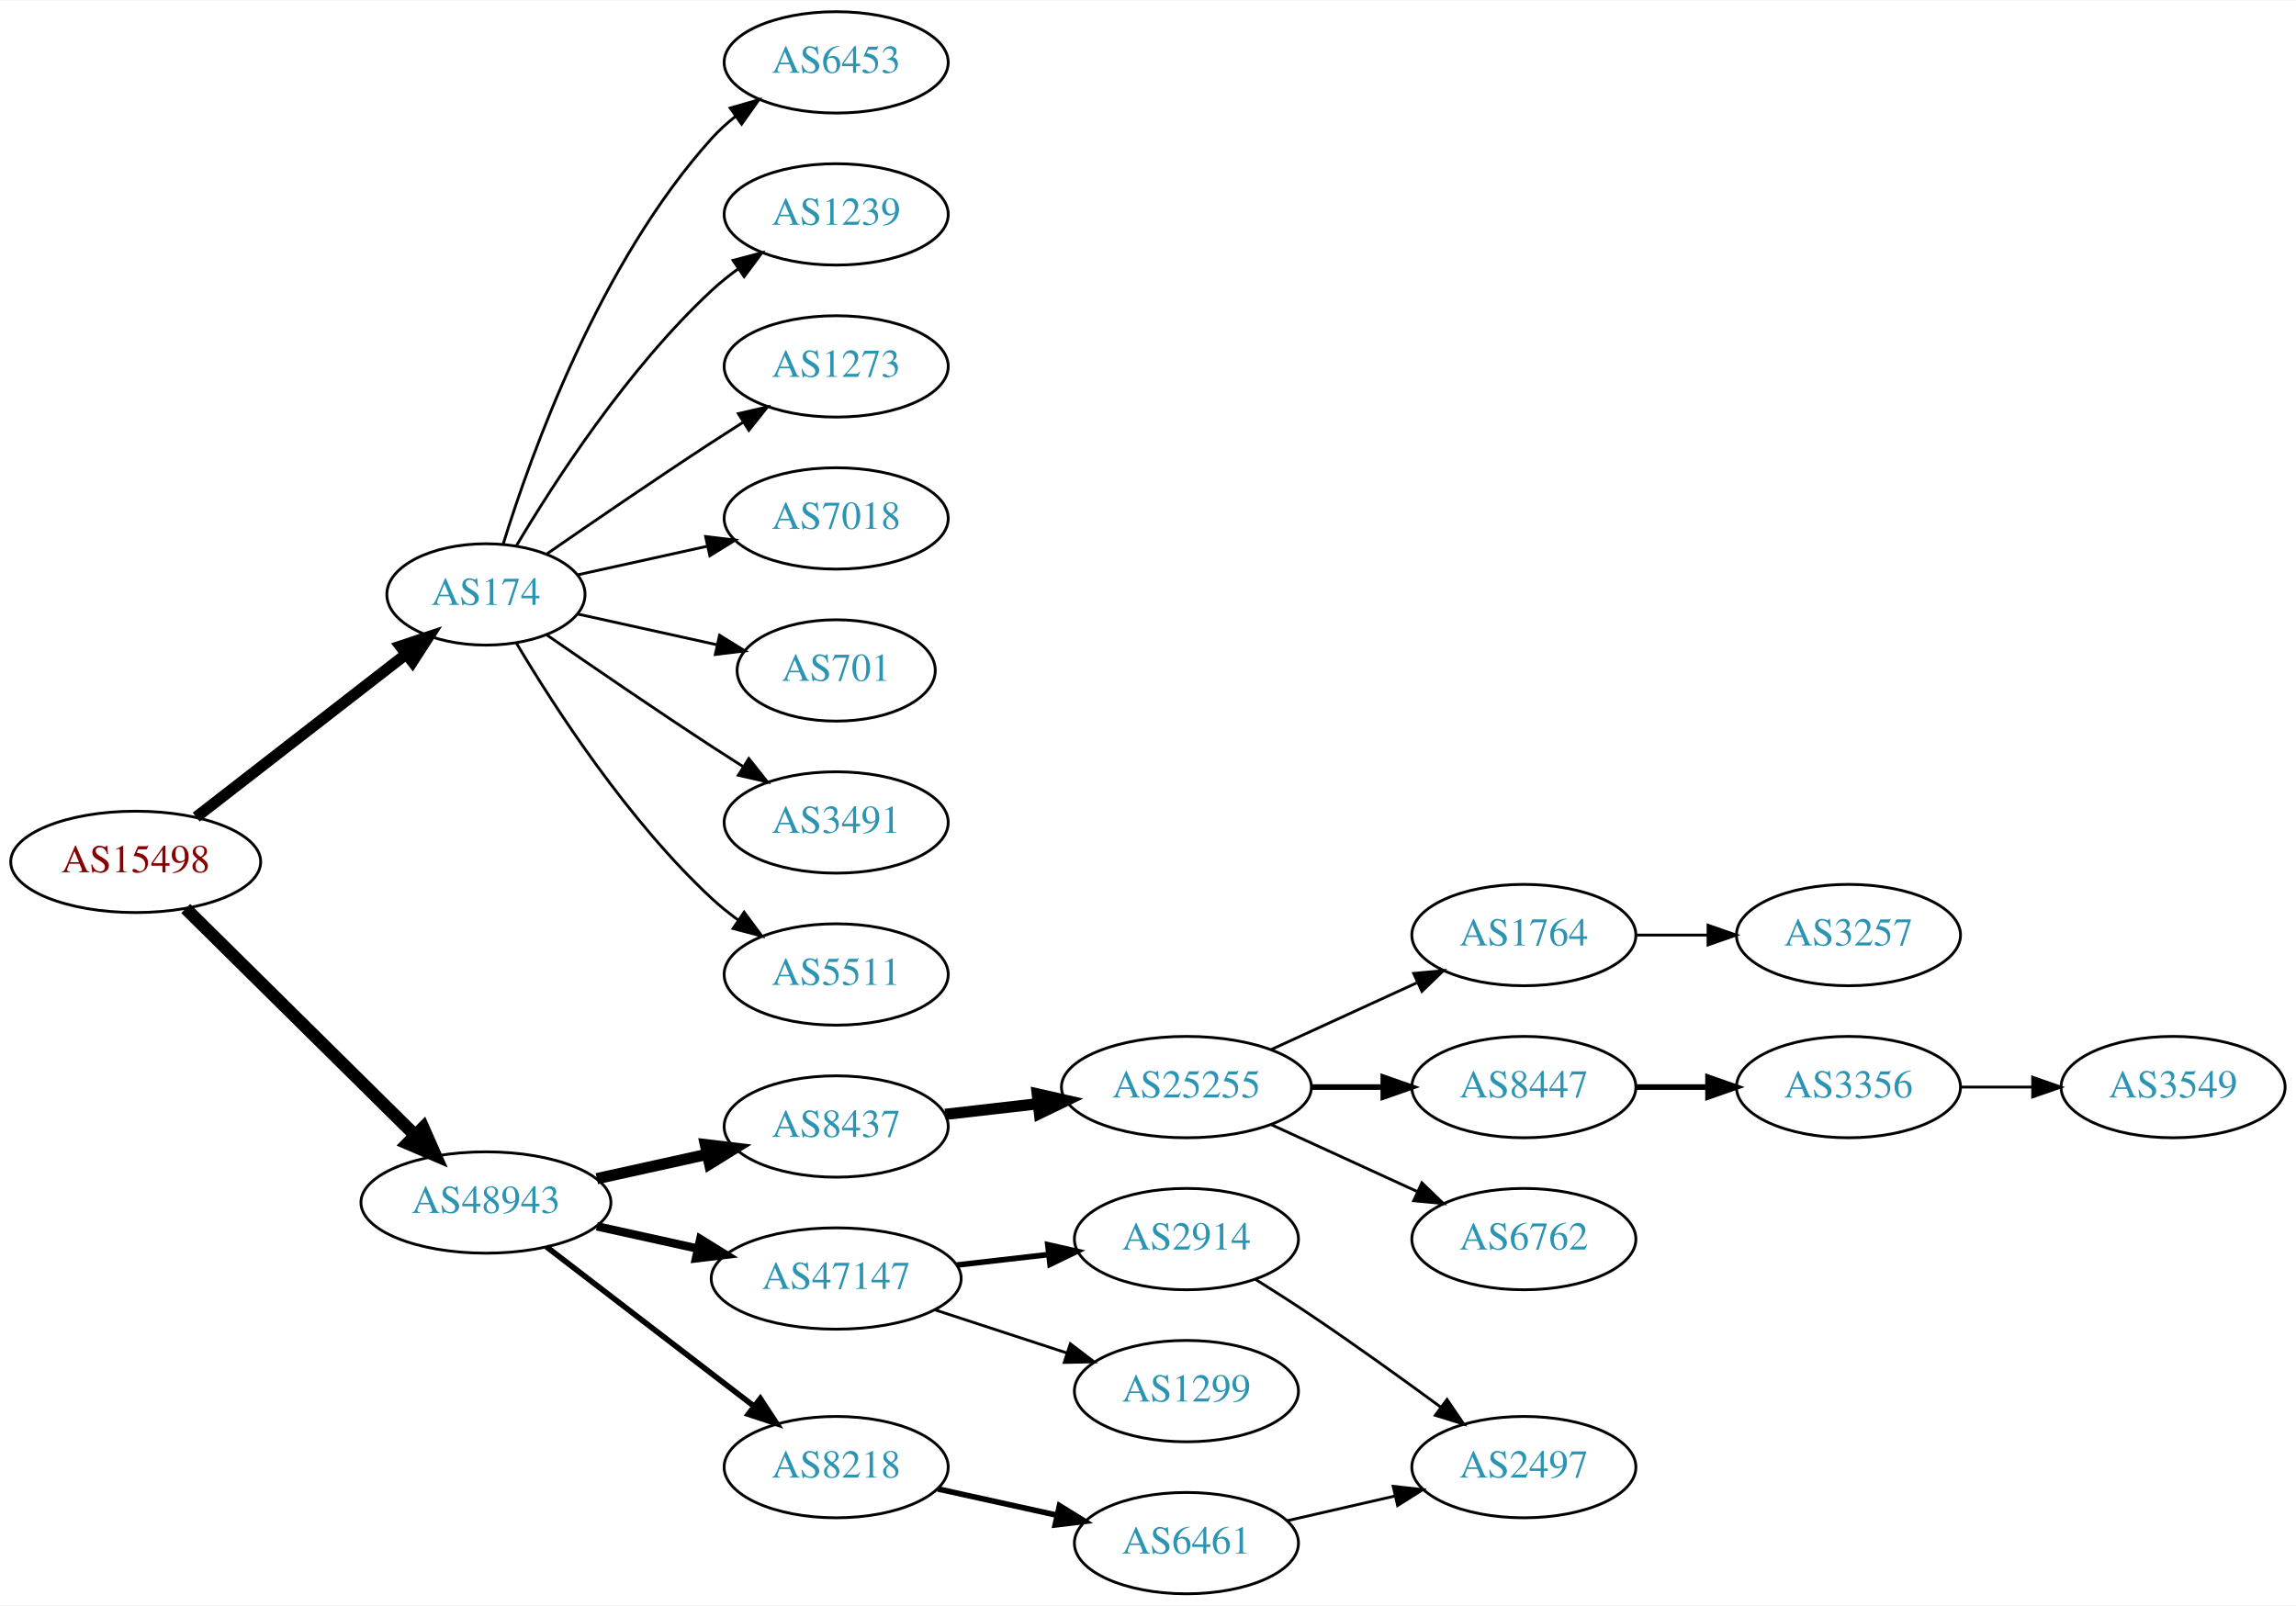
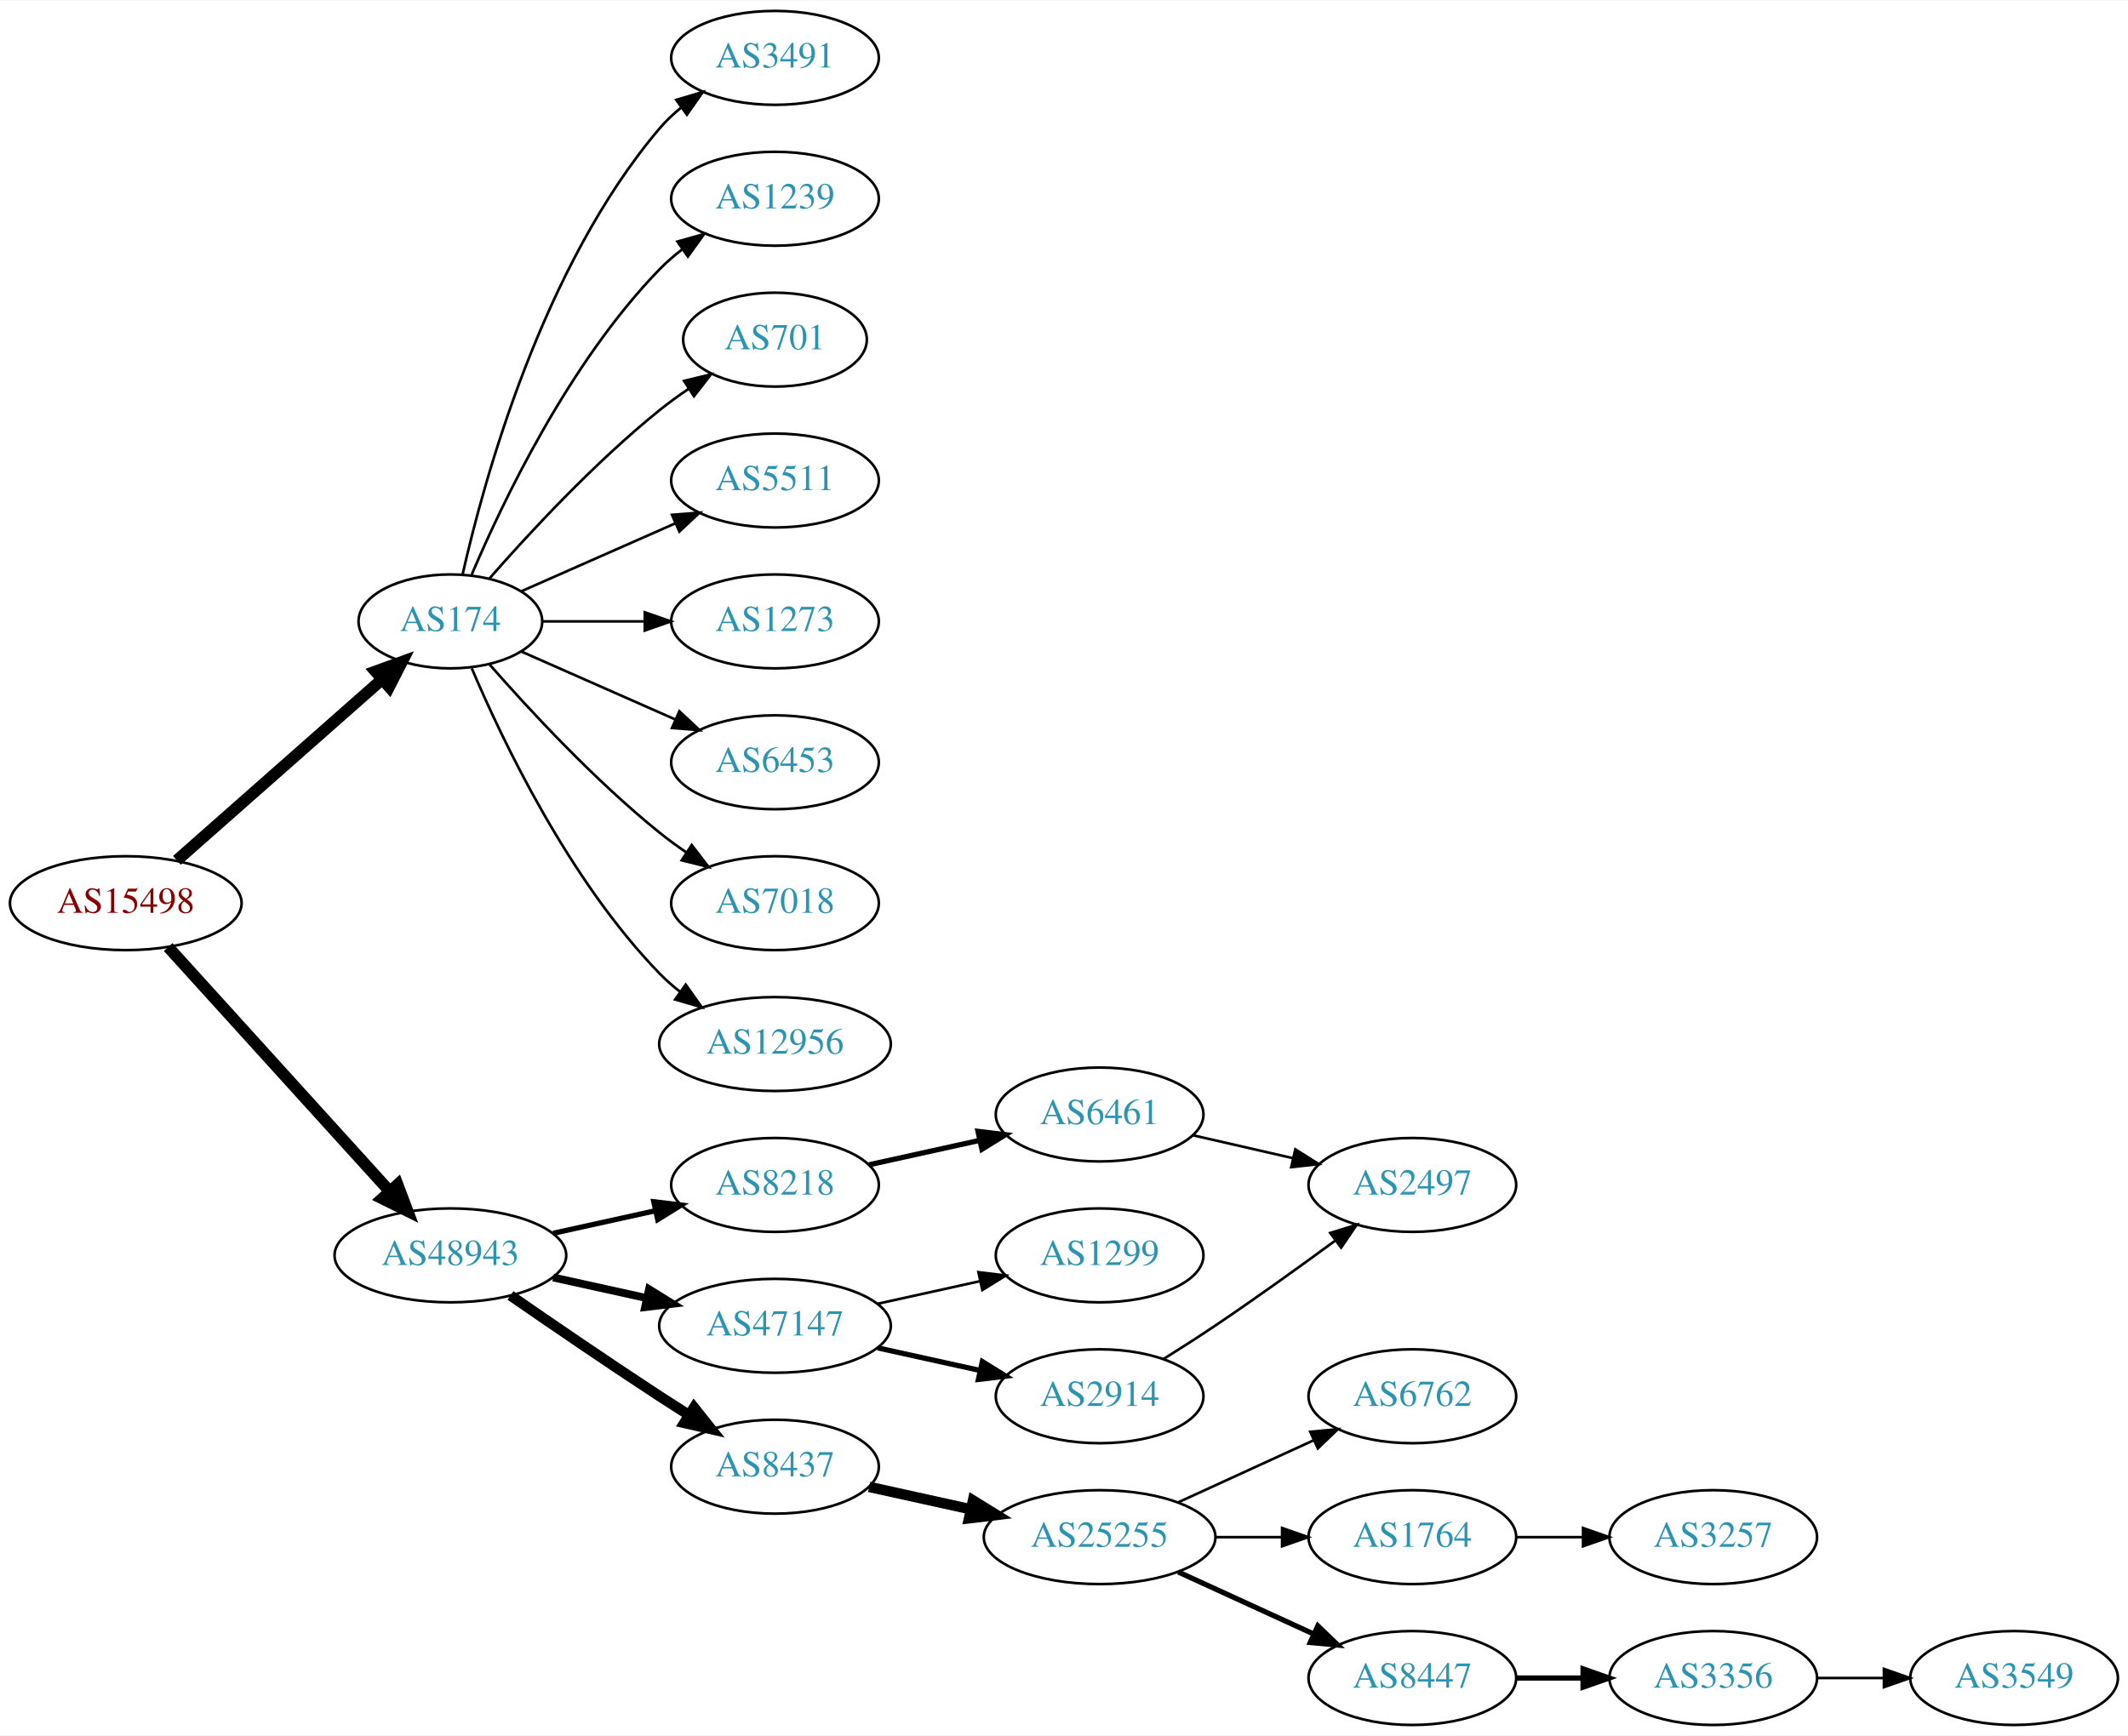
- <svg xmlns="http://www.w3.org/2000/svg" xmlns:xlink="http://www.w3.org/1999/xlink" width="815pt" height="570pt" viewBox="0.00 0.00 815.45 570.00">
-   <g id="graph0" class="graph" transform="scale(1 1) rotate(0) translate(4 566)">
-     <polygon fill="white" stroke="none" points="-4,4 -4,-566 811.448,-566 811.448,4 -4,4" />
+ <svg xmlns="http://www.w3.org/2000/svg" xmlns:xlink="http://www.w3.org/1999/xlink" width="815pt" height="665pt" viewBox="0.00 0.00 815.45 665.00">
+   <g id="graph0" class="graph" transform="scale(1 1) rotate(0) translate(4 661)">
+     <polygon fill="white" stroke="none" points="-4,4 -4,-661 811.448,-661 811.448,4 -4,4" />
    <g id="node1" class="node">
      <g id="a_node1">
        <a xlink:href="/asn/15498" xlink:title="AS15498 ~ RTCnow Streaming Services GmbH [AT]">
-           <ellipse fill="#ffffff" stroke="black" cx="44.196" cy="-260" rx="44.393" ry="18" />
-           <text text-anchor="middle" x="44.196" y="-256.3" font-family="Times,serif" font-size="14.00" fill="#880000">AS15498</text>
+           <ellipse fill="#ffffff" stroke="black" cx="44.196" cy="-315" rx="44.393" ry="18" />
+           <text text-anchor="middle" x="44.196" y="-311.3" font-family="Times,serif" font-size="14.00" fill="#880000">AS15498</text>
        </a>
      </g>
    </g>
    <g id="node2" class="node">
      <g id="a_node2">
        <a xlink:href="/asn/174" xlink:title="AS174 ~ Cogent Communications [US]">
-           <ellipse fill="#ffffff" stroke="black" cx="168.588" cy="-355" rx="35.194" ry="18" />
-           <text text-anchor="middle" x="168.588" y="-351.3" font-family="Times,serif" font-size="14.00" fill="#2c94b3">AS174</text>
+           <ellipse fill="#ffffff" stroke="black" cx="168.588" cy="-423" rx="35.194" ry="18" />
+           <text text-anchor="middle" x="168.588" y="-419.3" font-family="Times,serif" font-size="14.00" fill="#2c94b3">AS174</text>
        </a>
      </g>
    </g>
    <g id="edge1" class="edge">
-       <path fill="none" stroke="black" stroke-width="4" d="M65.682,-275.901C86.077,-291.732 117.514,-316.133 140.077,-333.646" />
-       <polygon fill="black" stroke="black" stroke-width="4" points="138.203,-336.622 148.249,-339.989 142.495,-331.092 138.203,-336.622" />
+       <path fill="none" stroke="black" stroke-width="4.5" d="M63.785,-331.403C84.722,-349.878 118.868,-380.009 142.24,-400.632" />
+       <polygon fill="black" stroke="black" stroke-width="4.5" points="139.914,-403.832 150.018,-407.496 145.125,-397.927 139.914,-403.832" />
    </g>
    <g id="node3" class="node">
      <g id="a_node3">
        <a xlink:href="/asn/48943" xlink:title="AS48943 ~ KAPPER NETWORK-COMMUNICATIONS GmbH [AT]">
-           <ellipse fill="#ffffff" stroke="black" cx="168.588" cy="-139" rx="44.393" ry="18" />
-           <text text-anchor="middle" x="168.588" y="-135.3" font-family="Times,serif" font-size="14.00" fill="#2c94b3">AS48943</text>
+           <ellipse fill="#ffffff" stroke="black" cx="168.588" cy="-180" rx="44.393" ry="18" />
+           <text text-anchor="middle" x="168.588" y="-176.3" font-family="Times,serif" font-size="14.00" fill="#2c94b3">AS48943</text>
        </a>
      </g>
    </g>
    <g id="edge2" class="edge">
-       <path fill="none" stroke="black" stroke-width="4.5" d="M61.958,-243.429C82.989,-222.637 119.21,-186.828 143.282,-163.029" />
-       <polygon fill="black" stroke="black" stroke-width="4.5" points="146.293,-165.59 150.636,-155.759 140.757,-159.989 146.293,-165.59" />
+       <path fill="none" stroke="black" stroke-width="4.5" d="M60.45,-298.175C81.796,-274.63 120.718,-231.698 145.31,-204.574" />
+       <polygon fill="black" stroke="black" stroke-width="4.5" points="148.343,-207.09 152.142,-197.037 142.509,-201.801 148.343,-207.09" />
    </g>
    <g id="node4" class="node">
      <g id="a_node4">
-         <a xlink:href="/asn/6453" xlink:title="AS6453 ~ TATA COMMUNICATIONS (AMERICA) INC [US]">
-           <ellipse fill="#ffffff" stroke="black" cx="292.98" cy="-544" rx="39.794" ry="18" />
-           <text text-anchor="middle" x="292.98" y="-540.3" font-family="Times,serif" font-size="14.00" fill="#2c94b3">AS6453</text>
+         <a xlink:href="/asn/3491" xlink:title="AS3491 ~ PCCW Global, Inc. [US]">
+           <ellipse fill="#ffffff" stroke="black" cx="292.98" cy="-639" rx="39.794" ry="18" />
+           <text text-anchor="middle" x="292.98" y="-635.3" font-family="Times,serif" font-size="14.00" fill="#2c94b3">AS3491</text>
        </a>
      </g>
    </g>
    <g id="edge3" class="edge">
-       <path fill="none" stroke="black" d="M174.726,-372.94C184.629,-404.979 208.966,-472.812 248.784,-517 251.3,-519.792 254.172,-522.401 257.211,-524.812" />
-       <polygon fill="black" stroke="black" points="255.34,-527.776 265.519,-530.715 259.394,-522.07 255.34,-527.776" />
+       <path fill="none" stroke="black" d="M173.282,-441.075C181.422,-477.148 203.855,-559.14 248.784,-612 251.219,-614.864 254.035,-617.521 257.04,-619.961" />
+       <polygon fill="black" stroke="black" points="255.139,-622.905 265.3,-625.906 259.228,-617.224 255.139,-622.905" />
    </g>
    <g id="node5" class="node">
      <g id="a_node5">
        <a xlink:href="/asn/1239" xlink:title="AS1239 ~ Sprint [US]">
-           <ellipse fill="#ffffff" stroke="black" cx="292.98" cy="-490" rx="39.794" ry="18" />
-           <text text-anchor="middle" x="292.98" y="-486.3" font-family="Times,serif" font-size="14.00" fill="#2c94b3">AS1239</text>
+           <ellipse fill="#ffffff" stroke="black" cx="292.98" cy="-585" rx="39.794" ry="18" />
+           <text text-anchor="middle" x="292.98" y="-581.3" font-family="Times,serif" font-size="14.00" fill="#2c94b3">AS1239</text>
        </a>
      </g>
    </g>
    <g id="edge4" class="edge">
-       <path fill="none" stroke="black" d="M179.401,-372.279C192.907,-395.011 218.967,-435.314 248.784,-463 251.691,-465.699 254.904,-468.28 258.228,-470.703" />
-       <polygon fill="black" stroke="black" points="256.363,-473.667 266.606,-476.375 260.287,-467.87 256.363,-473.667" />
+       <path fill="none" stroke="black" d="M176.779,-440.975C188.546,-468.682 214.12,-522.348 248.784,-558 251.404,-560.695 254.345,-563.239 257.428,-565.608" />
+       <polygon fill="black" stroke="black" points="255.594,-568.597 265.796,-571.455 259.603,-562.859 255.594,-568.597" />
    </g>
    <g id="node6" class="node">
      <g id="a_node6">
-         <a xlink:href="/asn/1273" xlink:title="AS1273 ~ Vodafone Group PLC [EU]">
-           <ellipse fill="#ffffff" stroke="black" cx="292.98" cy="-436" rx="39.794" ry="18" />
-           <text text-anchor="middle" x="292.98" y="-432.3" font-family="Times,serif" font-size="14.00" fill="#2c94b3">AS1273</text>
+         <a xlink:href="/asn/701" xlink:title="AS701 ~ UUNET [US]">
+           <ellipse fill="#ffffff" stroke="black" cx="292.98" cy="-531" rx="35.194" ry="18" />
+           <text text-anchor="middle" x="292.98" y="-527.3" font-family="Times,serif" font-size="14.00" fill="#2c94b3">AS701</text>
        </a>
      </g>
    </g>
    <g id="edge5" class="edge">
-       <path fill="none" stroke="black" d="M190.279,-369.44C206.17,-380.449 228.721,-395.897 248.784,-409 252.366,-411.339 256.137,-413.759 259.897,-416.144" />
-       <polygon fill="black" stroke="black" points="258.23,-419.231 268.558,-421.596 261.959,-413.307 258.23,-419.231" />
+       <path fill="none" stroke="black" d="M183.462,-439.345C198.532,-456.559 223.81,-483.901 248.784,-504 252.289,-506.821 256.107,-509.587 259.975,-512.208" />
+       <polygon fill="black" stroke="black" points="258.126,-515.18 268.421,-517.682 261.933,-509.306 258.126,-515.18" />
    </g>
    <g id="node7" class="node">
      <g id="a_node7">
-         <a xlink:href="/asn/7018" xlink:title="AS7018 ~ AT&amp;T Services, Inc. [US]">
-           <ellipse fill="#ffffff" stroke="black" cx="292.98" cy="-382" rx="39.794" ry="18" />
-           <text text-anchor="middle" x="292.98" y="-378.3" font-family="Times,serif" font-size="14.00" fill="#2c94b3">AS7018</text>
+         <a xlink:href="/asn/5511" xlink:title="AS5511 ~ Orange S.A. [FR]">
+           <ellipse fill="#ffffff" stroke="black" cx="292.98" cy="-477" rx="39.794" ry="18" />
+           <text text-anchor="middle" x="292.98" y="-473.3" font-family="Times,serif" font-size="14.00" fill="#2c94b3">AS5511</text>
        </a>
      </g>
    </g>
    <g id="edge6" class="edge">
-       <path fill="none" stroke="black" d="M201.107,-361.953C215.168,-365.055 231.986,-368.765 247.31,-372.146" />
-       <polygon fill="black" stroke="black" points="246.601,-375.573 257.12,-374.31 248.109,-368.738 246.601,-375.573" />
+       <path fill="none" stroke="black" d="M195.844,-434.584C213.03,-442.167 235.743,-452.188 254.777,-460.586" />
+       <polygon fill="black" stroke="black" points="253.503,-463.849 264.065,-464.684 256.329,-457.445 253.503,-463.849" />
    </g>
    <g id="node8" class="node">
      <g id="a_node8">
-         <a xlink:href="/asn/701" xlink:title="AS701 ~ UUNET [US]">
-           <ellipse fill="#ffffff" stroke="black" cx="292.98" cy="-328" rx="35.194" ry="18" />
-           <text text-anchor="middle" x="292.98" y="-324.3" font-family="Times,serif" font-size="14.00" fill="#2c94b3">AS701</text>
+         <a xlink:href="/asn/1273" xlink:title="AS1273 ~ Vodafone Group PLC [EU]">
+           <ellipse fill="#ffffff" stroke="black" cx="292.98" cy="-423" rx="39.794" ry="18" />
+           <text text-anchor="middle" x="292.98" y="-419.3" font-family="Times,serif" font-size="14.00" fill="#2c94b3">AS1273</text>
        </a>
      </g>
    </g>
    <g id="edge7" class="edge">
-       <path fill="none" stroke="black" d="M201.107,-348.047C216.24,-344.708 234.568,-340.665 250.788,-337.087" />
-       <polygon fill="black" stroke="black" points="251.557,-340.502 260.568,-334.93 250.049,-333.666 251.557,-340.502" />
+       <path fill="none" stroke="black" d="M204.007,-423C216.058,-423 229.834,-423 242.852,-423" />
+       <polygon fill="black" stroke="black" points="243.081,-426.5 253.081,-423 243.081,-419.5 243.081,-426.5" />
    </g>
    <g id="node9" class="node">
      <g id="a_node9">
-         <a xlink:href="/asn/3491" xlink:title="AS3491 ~ PCCW Global, Inc. [US]">
-           <ellipse fill="#ffffff" stroke="black" cx="292.98" cy="-274" rx="39.794" ry="18" />
-           <text text-anchor="middle" x="292.98" y="-270.3" font-family="Times,serif" font-size="14.00" fill="#2c94b3">AS3491</text>
+         <a xlink:href="/asn/6453" xlink:title="AS6453 ~ TATA COMMUNICATIONS (AMERICA) INC [US]">
+           <ellipse fill="#ffffff" stroke="black" cx="292.98" cy="-369" rx="39.794" ry="18" />
+           <text text-anchor="middle" x="292.98" y="-365.3" font-family="Times,serif" font-size="14.00" fill="#2c94b3">AS6453</text>
        </a>
      </g>
    </g>
    <g id="edge8" class="edge">
-       <path fill="none" stroke="black" d="M190.279,-340.56C206.17,-329.551 228.721,-314.103 248.784,-301 252.366,-298.661 256.137,-296.241 259.897,-293.856" />
-       <polygon fill="black" stroke="black" points="261.959,-296.693 268.558,-288.404 258.23,-290.769 261.959,-296.693" />
+       <path fill="none" stroke="black" d="M195.844,-411.416C213.03,-403.833 235.743,-393.812 254.777,-385.414" />
+       <polygon fill="black" stroke="black" points="256.329,-388.555 264.065,-381.316 253.503,-382.151 256.329,-388.555" />
    </g>
    <g id="node10" class="node">
      <g id="a_node10">
-         <a xlink:href="/asn/5511" xlink:title="AS5511 ~ Orange S.A. [FR]">
-           <ellipse fill="#ffffff" stroke="black" cx="292.98" cy="-220" rx="39.794" ry="18" />
-           <text text-anchor="middle" x="292.98" y="-216.3" font-family="Times,serif" font-size="14.00" fill="#2c94b3">AS5511</text>
+         <a xlink:href="/asn/7018" xlink:title="AS7018 ~ AT&amp;T Services, Inc. [US]">
+           <ellipse fill="#ffffff" stroke="black" cx="292.98" cy="-315" rx="39.794" ry="18" />
+           <text text-anchor="middle" x="292.98" y="-311.3" font-family="Times,serif" font-size="14.00" fill="#2c94b3">AS7018</text>
        </a>
      </g>
    </g>
    <g id="edge9" class="edge">
-       <path fill="none" stroke="black" d="M179.401,-337.721C192.907,-314.989 218.967,-274.686 248.784,-247 251.691,-244.301 254.904,-241.72 258.228,-239.297" />
-       <polygon fill="black" stroke="black" points="260.287,-242.13 266.606,-233.625 256.363,-236.333 260.287,-242.13" />
+       <path fill="none" stroke="black" d="M183.462,-406.655C198.532,-389.441 223.81,-362.099 248.784,-342 252.04,-339.38 255.565,-336.808 259.149,-334.354" />
+       <polygon fill="black" stroke="black" points="261.068,-337.281 267.522,-328.879 257.237,-331.423 261.068,-337.281" />
    </g>
    <g id="node11" class="node">
      <g id="a_node11">
-         <a xlink:href="/asn/8437" xlink:title="AS8437 ~ Hutchison Drei Austria GmbH [AT]">
-           <ellipse fill="#ffffff" stroke="black" cx="292.98" cy="-166" rx="39.794" ry="18" />
-           <text text-anchor="middle" x="292.98" y="-162.3" font-family="Times,serif" font-size="14.00" fill="#2c94b3">AS8437</text>
+         <a xlink:href="/asn/12956" xlink:title="AS12956 ~ TELXIUS [ES]">
+           <ellipse fill="#ffffff" stroke="black" cx="292.98" cy="-261" rx="44.393" ry="18" />
+           <text text-anchor="middle" x="292.98" y="-257.3" font-family="Times,serif" font-size="14.00" fill="#2c94b3">AS12956</text>
        </a>
      </g>
    </g>
    <g id="edge10" class="edge">
-       <path fill="none" stroke="black" stroke-width="4" d="M207.978,-147.469C220.369,-150.202 234.216,-153.257 247.036,-156.085" />
-       <polygon fill="black" stroke="black" stroke-width="4" points="246.532,-159.558 257.051,-158.295 248.04,-152.722 246.532,-159.558" />
+       <path fill="none" stroke="black" d="M176.779,-405.025C188.546,-377.318 214.12,-323.652 248.784,-288 251.2,-285.515 253.889,-283.158 256.71,-280.949" />
+       <polygon fill="black" stroke="black" points="258.774,-283.775 264.894,-275.127 254.717,-278.071 258.774,-283.775" />
    </g>
    <g id="node12" class="node">
      <g id="a_node12">
-         <a xlink:href="/asn/47147" xlink:title="AS47147 ~ ANEXIA Internetdienstleistungs GmbH [AT]">
-           <ellipse fill="#ffffff" stroke="black" cx="292.98" cy="-112" rx="44.393" ry="18" />
-           <text text-anchor="middle" x="292.98" y="-108.3" font-family="Times,serif" font-size="14.00" fill="#2c94b3">AS47147</text>
+         <a xlink:href="/asn/8218" xlink:title="AS8218 ~ legacy Neotelecoms [FR]">
+           <ellipse fill="#ffffff" stroke="black" cx="292.98" cy="-207" rx="39.794" ry="18" />
+           <text text-anchor="middle" x="292.98" y="-203.3" font-family="Times,serif" font-size="14.00" fill="#2c94b3">AS8218</text>
        </a>
      </g>
    </g>
    <g id="edge11" class="edge">
-       <path fill="none" stroke="black" stroke-width="3" d="M207.978,-130.531C219.37,-128.018 231.993,-125.233 243.917,-122.603" />
-       <polygon fill="black" stroke="black" stroke-width="3" points="244.716,-126.011 253.727,-120.439 243.208,-119.175 244.716,-126.011" />
+       <path fill="none" stroke="black" stroke-width="2" d="M207.978,-188.469C220.369,-191.202 234.216,-194.257 247.036,-197.085" />
+       <polygon fill="black" stroke="black" stroke-width="2" points="246.532,-200.558 257.051,-199.295 248.04,-193.722 246.532,-200.558" />
    </g>
    <g id="node13" class="node">
      <g id="a_node13">
-         <a xlink:href="/asn/8218" xlink:title="AS8218 ~ legacy Neotelecoms [FR]">
-           <ellipse fill="#ffffff" stroke="black" cx="292.98" cy="-45" rx="39.794" ry="18" />
-           <text text-anchor="middle" x="292.98" y="-41.3" font-family="Times,serif" font-size="14.00" fill="#2c94b3">AS8218</text>
+         <a xlink:href="/asn/47147" xlink:title="AS47147 ~ ANEXIA Internetdienstleistungs GmbH [AT]">
+           <ellipse fill="#ffffff" stroke="black" cx="292.98" cy="-153" rx="44.393" ry="18" />
+           <text text-anchor="middle" x="292.98" y="-149.3" font-family="Times,serif" font-size="14.00" fill="#2c94b3">AS47147</text>
        </a>
      </g>
    </g>
    <g id="edge12" class="edge">
-       <path fill="none" stroke="black" stroke-width="2" d="M190.074,-123.267C210.228,-107.788 241.164,-84.028 263.665,-66.747" />
-       <polygon fill="black" stroke="black" stroke-width="2" points="266.036,-69.339 271.835,-60.472 261.772,-63.787 266.036,-69.339" />
+       <path fill="none" stroke="black" stroke-width="3" d="M207.978,-171.531C219.37,-169.018 231.993,-166.233 243.917,-163.603" />
+       <polygon fill="black" stroke="black" stroke-width="3" points="244.716,-167.011 253.727,-161.439 243.208,-160.175 244.716,-167.011" />
    </g>
    <g id="node14" class="node">
      <g id="a_node14">
-         <a xlink:href="/asn/25255" xlink:title="AS25255 ~ ==&gt; TELE2 AUSTRIA &lt;== [AT]">
-           <ellipse fill="#ffffff" stroke="black" cx="417.373" cy="-180" rx="44.393" ry="18" />
-           <text text-anchor="middle" x="417.373" y="-176.3" font-family="Times,serif" font-size="14.00" fill="#2c94b3">AS25255</text>
+         <a xlink:href="/asn/8437" xlink:title="AS8437 ~ Hutchison Drei Austria GmbH [AT]">
+           <ellipse fill="#ffffff" stroke="black" cx="292.98" cy="-99" rx="39.794" ry="18" />
+           <text text-anchor="middle" x="292.98" y="-95.3" font-family="Times,serif" font-size="14.00" fill="#2c94b3">AS8437</text>
        </a>
      </g>
    </g>
    <g id="edge13" class="edge">
-       <path fill="none" stroke="black" stroke-width="4" d="M331.701,-170.315C342.133,-171.508 353.639,-172.824 364.716,-174.091" />
-       <polygon fill="black" stroke="black" stroke-width="4" points="364.394,-177.577 374.727,-175.236 365.189,-170.622 364.394,-177.577" />
-     </g>
-     <g id="node19" class="node">
-       <g id="a_node19">
+       <path fill="none" stroke="black" stroke-width="4" d="M191.619,-164.633C207.421,-153.695 229.278,-138.739 248.784,-126 252.366,-123.661 256.137,-121.241 259.897,-118.856" />
+       <polygon fill="black" stroke="black" stroke-width="4" points="261.959,-121.693 268.558,-113.404 258.23,-115.769 261.959,-121.693" />
+     </g>
+     <g id="node15" class="node">
+       <g id="a_node15">
+         <a xlink:href="/asn/6461" xlink:title="AS6461 ~ Zayo Bandwidth [US]">
+           <ellipse fill="#ffffff" stroke="black" cx="417.373" cy="-234" rx="39.794" ry="18" />
+           <text text-anchor="middle" x="417.373" y="-230.3" font-family="Times,serif" font-size="14.00" fill="#2c94b3">AS6461</text>
+         </a>
+       </g>
+     </g>
+     <g id="edge14" class="edge">
+       <path fill="none" stroke="black" stroke-width="2" d="M329.053,-214.737C342.24,-217.646 357.42,-220.995 371.386,-224.076" />
+       <polygon fill="black" stroke="black" stroke-width="2" points="370.776,-227.525 381.295,-226.262 372.284,-220.69 370.776,-227.525" />
+     </g>
+     <g id="node16" class="node">
+       <g id="a_node16">
+         <a xlink:href="/asn/1299" xlink:title="AS1299 ~ Telia Carrier [EU]">
+           <ellipse fill="#ffffff" stroke="black" cx="417.373" cy="-180" rx="39.794" ry="18" />
+           <text text-anchor="middle" x="417.373" y="-176.3" font-family="Times,serif" font-size="14.00" fill="#2c94b3">AS1299</text>
+         </a>
+       </g>
+     </g>
+     <g id="edge15" class="edge">
+       <path fill="none" stroke="black" d="M332.37,-161.469C344.761,-164.202 358.608,-167.257 371.429,-170.085" />
+       <polygon fill="black" stroke="black" points="370.924,-173.558 381.443,-172.295 372.432,-166.722 370.924,-173.558" />
+     </g>
+     <g id="node17" class="node">
+       <g id="a_node17">
        <a xlink:href="/asn/2914" xlink:title="AS2914 ~ NTT America, Inc. [US]">
          <ellipse fill="#ffffff" stroke="black" cx="417.373" cy="-126" rx="39.794" ry="18" />
          <text text-anchor="middle" x="417.373" y="-122.3" font-family="Times,serif" font-size="14.00" fill="#2c94b3">AS2914</text>
        </a>
      </g>
    </g>
-     <g id="edge18" class="edge">
-       <path fill="none" stroke="black" stroke-width="2" d="M335.759,-116.779C346.254,-117.979 357.6,-119.277 368.373,-120.51" />
-       <polygon fill="black" stroke="black" stroke-width="2" points="368.147,-124.006 378.48,-121.666 368.942,-117.052 368.147,-124.006" />
-     </g>
-     <g id="node20" class="node">
-       <g id="a_node20">
-         <a xlink:href="/asn/1299" xlink:title="AS1299 ~ Telia Carrier [EU]">
-           <ellipse fill="#ffffff" stroke="black" cx="417.373" cy="-72" rx="39.794" ry="18" />
-           <text text-anchor="middle" x="417.373" y="-68.3" font-family="Times,serif" font-size="14.00" fill="#2c94b3">AS1299</text>
-         </a>
-       </g>
-     </g>
-     <g id="edge19" class="edge">
-       <path fill="none" stroke="black" d="M328.073,-100.858C342.579,-96.117 359.631,-90.544 374.862,-85.567" />
-       <polygon fill="black" stroke="black" points="376.144,-88.829 384.562,-82.396 373.97,-82.176 376.144,-88.829" />
-     </g>
-     <g id="node23" class="node">
-       <g id="a_node23">
-         <a xlink:href="/asn/6461" xlink:title="AS6461 ~ Zayo Bandwidth [US]">
-           <ellipse fill="#ffffff" stroke="black" cx="417.373" cy="-18" rx="39.794" ry="18" />
-           <text text-anchor="middle" x="417.373" y="-14.3" font-family="Times,serif" font-size="14.00" fill="#2c94b3">AS6461</text>
-         </a>
-       </g>
-     </g>
-     <g id="edge22" class="edge">
-       <path fill="none" stroke="black" stroke-width="2" d="M329.053,-37.263C342.24,-34.354 357.42,-31.005 371.386,-27.924" />
-       <polygon fill="black" stroke="black" stroke-width="2" points="372.284,-31.31 381.295,-25.738 370.776,-24.475 372.284,-31.31" />
-     </g>
-     <g id="node15" class="node">
-       <g id="a_node15">
-         <a xlink:href="/asn/1764" xlink:title="AS1764 ~ NEXTLAYER-AS [AT]">
-           <ellipse fill="#ffffff" stroke="black" cx="537.215" cy="-234" rx="39.794" ry="18" />
-           <text text-anchor="middle" x="537.215" y="-230.3" font-family="Times,serif" font-size="14.00" fill="#2c94b3">AS1764</text>
-         </a>
-       </g>
-     </g>
-     <g id="edge14" class="edge">
-       <path fill="none" stroke="black" d="M447.502,-193.348C463.113,-200.502 482.511,-209.391 499.183,-217.03" />
-       <polygon fill="black" stroke="black" points="498.086,-220.378 508.635,-221.362 501.002,-214.014 498.086,-220.378" />
-     </g>
-     <g id="node16" class="node">
-       <g id="a_node16">
-         <a xlink:href="/asn/8447" xlink:title="AS8447 ~ A1 Telekom Austria AG [AT]">
-           <ellipse fill="#ffffff" stroke="black" cx="537.215" cy="-180" rx="39.794" ry="18" />
-           <text text-anchor="middle" x="537.215" y="-176.3" font-family="Times,serif" font-size="14.00" fill="#2c94b3">AS8447</text>
-         </a>
-       </g>
-     </g>
-     <g id="edge15" class="edge">
-       <path fill="none" stroke="black" stroke-width="2" d="M461.584,-180C469.896,-180 478.659,-180 487.141,-180" />
-       <polygon fill="black" stroke="black" stroke-width="2" points="487.3,-183.5 497.3,-180 487.3,-176.5 487.3,-183.5" />
-     </g>
-     <g id="node17" class="node">
-       <g id="a_node17">
+     <g id="edge16" class="edge">
+       <path fill="none" stroke="black" stroke-width="2" d="M332.37,-144.531C344.761,-141.798 358.608,-138.743 371.429,-135.915" />
+       <polygon fill="black" stroke="black" stroke-width="2" points="372.432,-139.278 381.443,-133.705 370.924,-132.442 372.432,-139.278" />
+     </g>
+     <g id="node18" class="node">
+       <g id="a_node18">
+         <a xlink:href="/asn/25255" xlink:title="AS25255 ~ ==&gt; TELE2 AUSTRIA &lt;== [AT]">
+           <ellipse fill="#ffffff" stroke="black" cx="417.373" cy="-72" rx="44.393" ry="18" />
+           <text text-anchor="middle" x="417.373" y="-68.3" font-family="Times,serif" font-size="14.00" fill="#2c94b3">AS25255</text>
+         </a>
+       </g>
+     </g>
+     <g id="edge17" class="edge">
+       <path fill="none" stroke="black" stroke-width="4" d="M329.053,-91.263C341.092,-88.607 354.792,-85.585 367.713,-82.734" />
+       <polygon fill="black" stroke="black" stroke-width="4" points="368.851,-86.068 377.862,-80.496 367.343,-79.232 368.851,-86.068" />
+     </g>
+     <g id="node22" class="node">
+       <g id="a_node22">
+         <a xlink:href="/asn/2497" xlink:title="AS2497 ~ Internet Initiative Japan Inc. [JP]">
+           <ellipse fill="#ffffff" stroke="black" cx="537.215" cy="-207" rx="39.794" ry="18" />
+           <text text-anchor="middle" x="537.215" y="-203.3" font-family="Times,serif" font-size="14.00" fill="#2c94b3">AS2497</text>
+         </a>
+       </g>
+     </g>
+     <g id="edge23" class="edge">
+       <path fill="none" stroke="black" d="M453.092,-226.045C465.092,-223.296 478.713,-220.175 491.405,-217.267" />
+       <polygon fill="black" stroke="black" points="492.371,-220.636 501.337,-214.991 490.808,-213.813 492.371,-220.636" />
+     </g>
+     <g id="edge21" class="edge">
+       <path fill="none" stroke="black" d="M441.872,-140.288C448.314,-144.312 455.259,-148.753 461.569,-153 477.062,-163.429 493.952,-175.579 507.74,-185.709" />
+       <polygon fill="black" stroke="black" points="505.761,-188.599 515.885,-191.723 509.919,-182.967 505.761,-188.599" />
+     </g>
+     <g id="node19" class="node">
+       <g id="a_node19">
        <a xlink:href="/asn/6762" xlink:title="AS6762 ~ TELECOM ITALIA SPARKLE S.p.A. [IT]">
          <ellipse fill="#ffffff" stroke="black" cx="537.215" cy="-126" rx="39.794" ry="18" />
          <text text-anchor="middle" x="537.215" y="-122.3" font-family="Times,serif" font-size="14.00" fill="#2c94b3">AS6762</text>
        </a>
      </g>
    </g>
-     <g id="edge16" class="edge">
-       <path fill="none" stroke="black" d="M447.502,-166.652C463.113,-159.498 482.511,-150.609 499.183,-142.97" />
-       <polygon fill="black" stroke="black" points="501.002,-145.986 508.635,-138.638 498.086,-139.622 501.002,-145.986" />
-     </g>
-     <g id="node18" class="node">
-       <g id="a_node18">
-         <a xlink:href="/asn/3257" xlink:title="AS3257 ~ GTT [DE]">
-           <ellipse fill="#ffffff" stroke="black" cx="652.508" cy="-234" rx="39.794" ry="18" />
-           <text text-anchor="middle" x="652.508" y="-230.3" font-family="Times,serif" font-size="14.00" fill="#2c94b3">AS3257</text>
-         </a>
-       </g>
-     </g>
-     <g id="edge17" class="edge">
-       <path fill="none" stroke="black" d="M576.887,-234C585.09,-234 593.854,-234 602.386,-234" />
-       <polygon fill="black" stroke="black" points="602.626,-237.5 612.626,-234 602.626,-230.5 602.626,-237.5" />
-     </g>
-     <g id="node22" class="node">
-       <g id="a_node22">
-         <a xlink:href="/asn/3356" xlink:title="AS3356 ~ Level 3 Parent, LLC [US]">
-           <ellipse fill="#ffffff" stroke="black" cx="652.508" cy="-180" rx="39.794" ry="18" />
-           <text text-anchor="middle" x="652.508" y="-176.3" font-family="Times,serif" font-size="14.00" fill="#2c94b3">AS3356</text>
-         </a>
-       </g>
-     </g>
-     <g id="edge21" class="edge">
-       <path fill="none" stroke="black" stroke-width="2" d="M576.887,-180C585.09,-180 593.854,-180 602.386,-180" />
-       <polygon fill="black" stroke="black" stroke-width="2" points="602.626,-183.5 612.626,-180 602.626,-176.5 602.626,-183.5" />
+     <g id="edge18" class="edge">
+       <path fill="none" stroke="black" d="M447.502,-85.348C463.113,-92.502 482.511,-101.391 499.183,-109.03" />
+       <polygon fill="black" stroke="black" points="498.086,-112.378 508.635,-113.362 501.002,-106.014 498.086,-112.378" />
+     </g>
+     <g id="node20" class="node">
+       <g id="a_node20">
+         <a xlink:href="/asn/1764" xlink:title="AS1764 ~ NEXTLAYER-AS [AT]">
+           <ellipse fill="#ffffff" stroke="black" cx="537.215" cy="-72" rx="39.794" ry="18" />
+           <text text-anchor="middle" x="537.215" y="-68.3" font-family="Times,serif" font-size="14.00" fill="#2c94b3">AS1764</text>
+         </a>
+       </g>
+     </g>
+     <g id="edge19" class="edge">
+       <path fill="none" stroke="black" d="M461.584,-72C469.896,-72 478.659,-72 487.141,-72" />
+       <polygon fill="black" stroke="black" points="487.3,-75.5 497.3,-72 487.3,-68.5 487.3,-75.5" />
    </g>
    <g id="node21" class="node">
      <g id="a_node21">
-         <a xlink:href="/asn/2497" xlink:title="AS2497 ~ Internet Initiative Japan Inc. [JP]">
-           <ellipse fill="#ffffff" stroke="black" cx="537.215" cy="-45" rx="39.794" ry="18" />
-           <text text-anchor="middle" x="537.215" y="-41.3" font-family="Times,serif" font-size="14.00" fill="#2c94b3">AS2497</text>
+         <a xlink:href="/asn/8447" xlink:title="AS8447 ~ A1 Telekom Austria AG [AT]">
+           <ellipse fill="#ffffff" stroke="black" cx="537.215" cy="-18" rx="39.794" ry="18" />
+           <text text-anchor="middle" x="537.215" y="-14.3" font-family="Times,serif" font-size="14.00" fill="#2c94b3">AS8447</text>
        </a>
      </g>
    </g>
    <g id="edge20" class="edge">
-       <path fill="none" stroke="black" d="M441.872,-111.712C448.314,-107.688 455.259,-103.247 461.569,-99 477.062,-88.571 493.952,-76.421 507.74,-66.29" />
-       <polygon fill="black" stroke="black" points="509.919,-69.032 515.885,-60.277 505.761,-63.401 509.919,-69.032" />
+       <path fill="none" stroke="black" stroke-width="2" d="M447.502,-58.652C463.113,-51.498 482.511,-42.609 499.183,-34.969" />
+       <polygon fill="black" stroke="black" stroke-width="2" points="501.002,-37.986 508.635,-30.638 498.086,-31.622 501.002,-37.986" />
+     </g>
+     <g id="node23" class="node">
+       <g id="a_node23">
+         <a xlink:href="/asn/3257" xlink:title="AS3257 ~ GTT [DE]">
+           <ellipse fill="#ffffff" stroke="black" cx="652.508" cy="-72" rx="39.794" ry="18" />
+           <text text-anchor="middle" x="652.508" y="-68.3" font-family="Times,serif" font-size="14.00" fill="#2c94b3">AS3257</text>
+         </a>
+       </g>
+     </g>
+     <g id="edge22" class="edge">
+       <path fill="none" stroke="black" d="M576.887,-72C585.09,-72 593.854,-72 602.386,-72" />
+       <polygon fill="black" stroke="black" points="602.626,-75.5 612.626,-72 602.626,-68.5 602.626,-75.5" />
    </g>
    <g id="node24" class="node">
      <g id="a_node24">
+         <a xlink:href="/asn/3356" xlink:title="AS3356 ~ Level 3 Parent, LLC [US]">
+           <ellipse fill="#ffffff" stroke="black" cx="652.508" cy="-18" rx="39.794" ry="18" />
+           <text text-anchor="middle" x="652.508" y="-14.3" font-family="Times,serif" font-size="14.00" fill="#2c94b3">AS3356</text>
+         </a>
+       </g>
+     </g>
+     <g id="edge24" class="edge">
+       <path fill="none" stroke="black" stroke-width="2" d="M576.887,-18C585.09,-18 593.854,-18 602.386,-18" />
+       <polygon fill="black" stroke="black" stroke-width="2" points="602.626,-21.5 612.626,-18 602.626,-14.5 602.626,-21.5" />
+     </g>
+     <g id="node25" class="node">
+       <g id="a_node25">
        <a xlink:href="/asn/3549" xlink:title="AS3549 ~ Level 3 Parent, LLC [US]">
-           <ellipse fill="#ffffff" stroke="black" cx="767.801" cy="-180" rx="39.794" ry="18" />
-           <text text-anchor="middle" x="767.801" y="-176.3" font-family="Times,serif" font-size="14.00" fill="#2c94b3">AS3549</text>
-         </a>
-       </g>
-     </g>
-     <g id="edge23" class="edge">
-       <path fill="none" stroke="black" d="M692.18,-180C700.383,-180 709.147,-180 717.679,-180" />
-       <polygon fill="black" stroke="black" points="717.919,-183.5 727.919,-180 717.919,-176.5 717.919,-183.5" />
-     </g>
-     <g id="edge24" class="edge">
-       <path fill="none" stroke="black" d="M453.092,-25.955C465.092,-28.704 478.713,-31.825 491.405,-34.733" />
-       <polygon fill="black" stroke="black" points="490.808,-38.187 501.337,-37.009 492.371,-31.364 490.808,-38.187" />
+           <ellipse fill="#ffffff" stroke="black" cx="767.801" cy="-18" rx="39.794" ry="18" />
+           <text text-anchor="middle" x="767.801" y="-14.3" font-family="Times,serif" font-size="14.00" fill="#2c94b3">AS3549</text>
+         </a>
+       </g>
+     </g>
+     <g id="edge25" class="edge">
+       <path fill="none" stroke="black" d="M692.18,-18C700.383,-18 709.147,-18 717.679,-18" />
+       <polygon fill="black" stroke="black" points="717.919,-21.5 727.919,-18 717.919,-14.5 717.919,-21.5" />
    </g>
  </g>
</svg>
